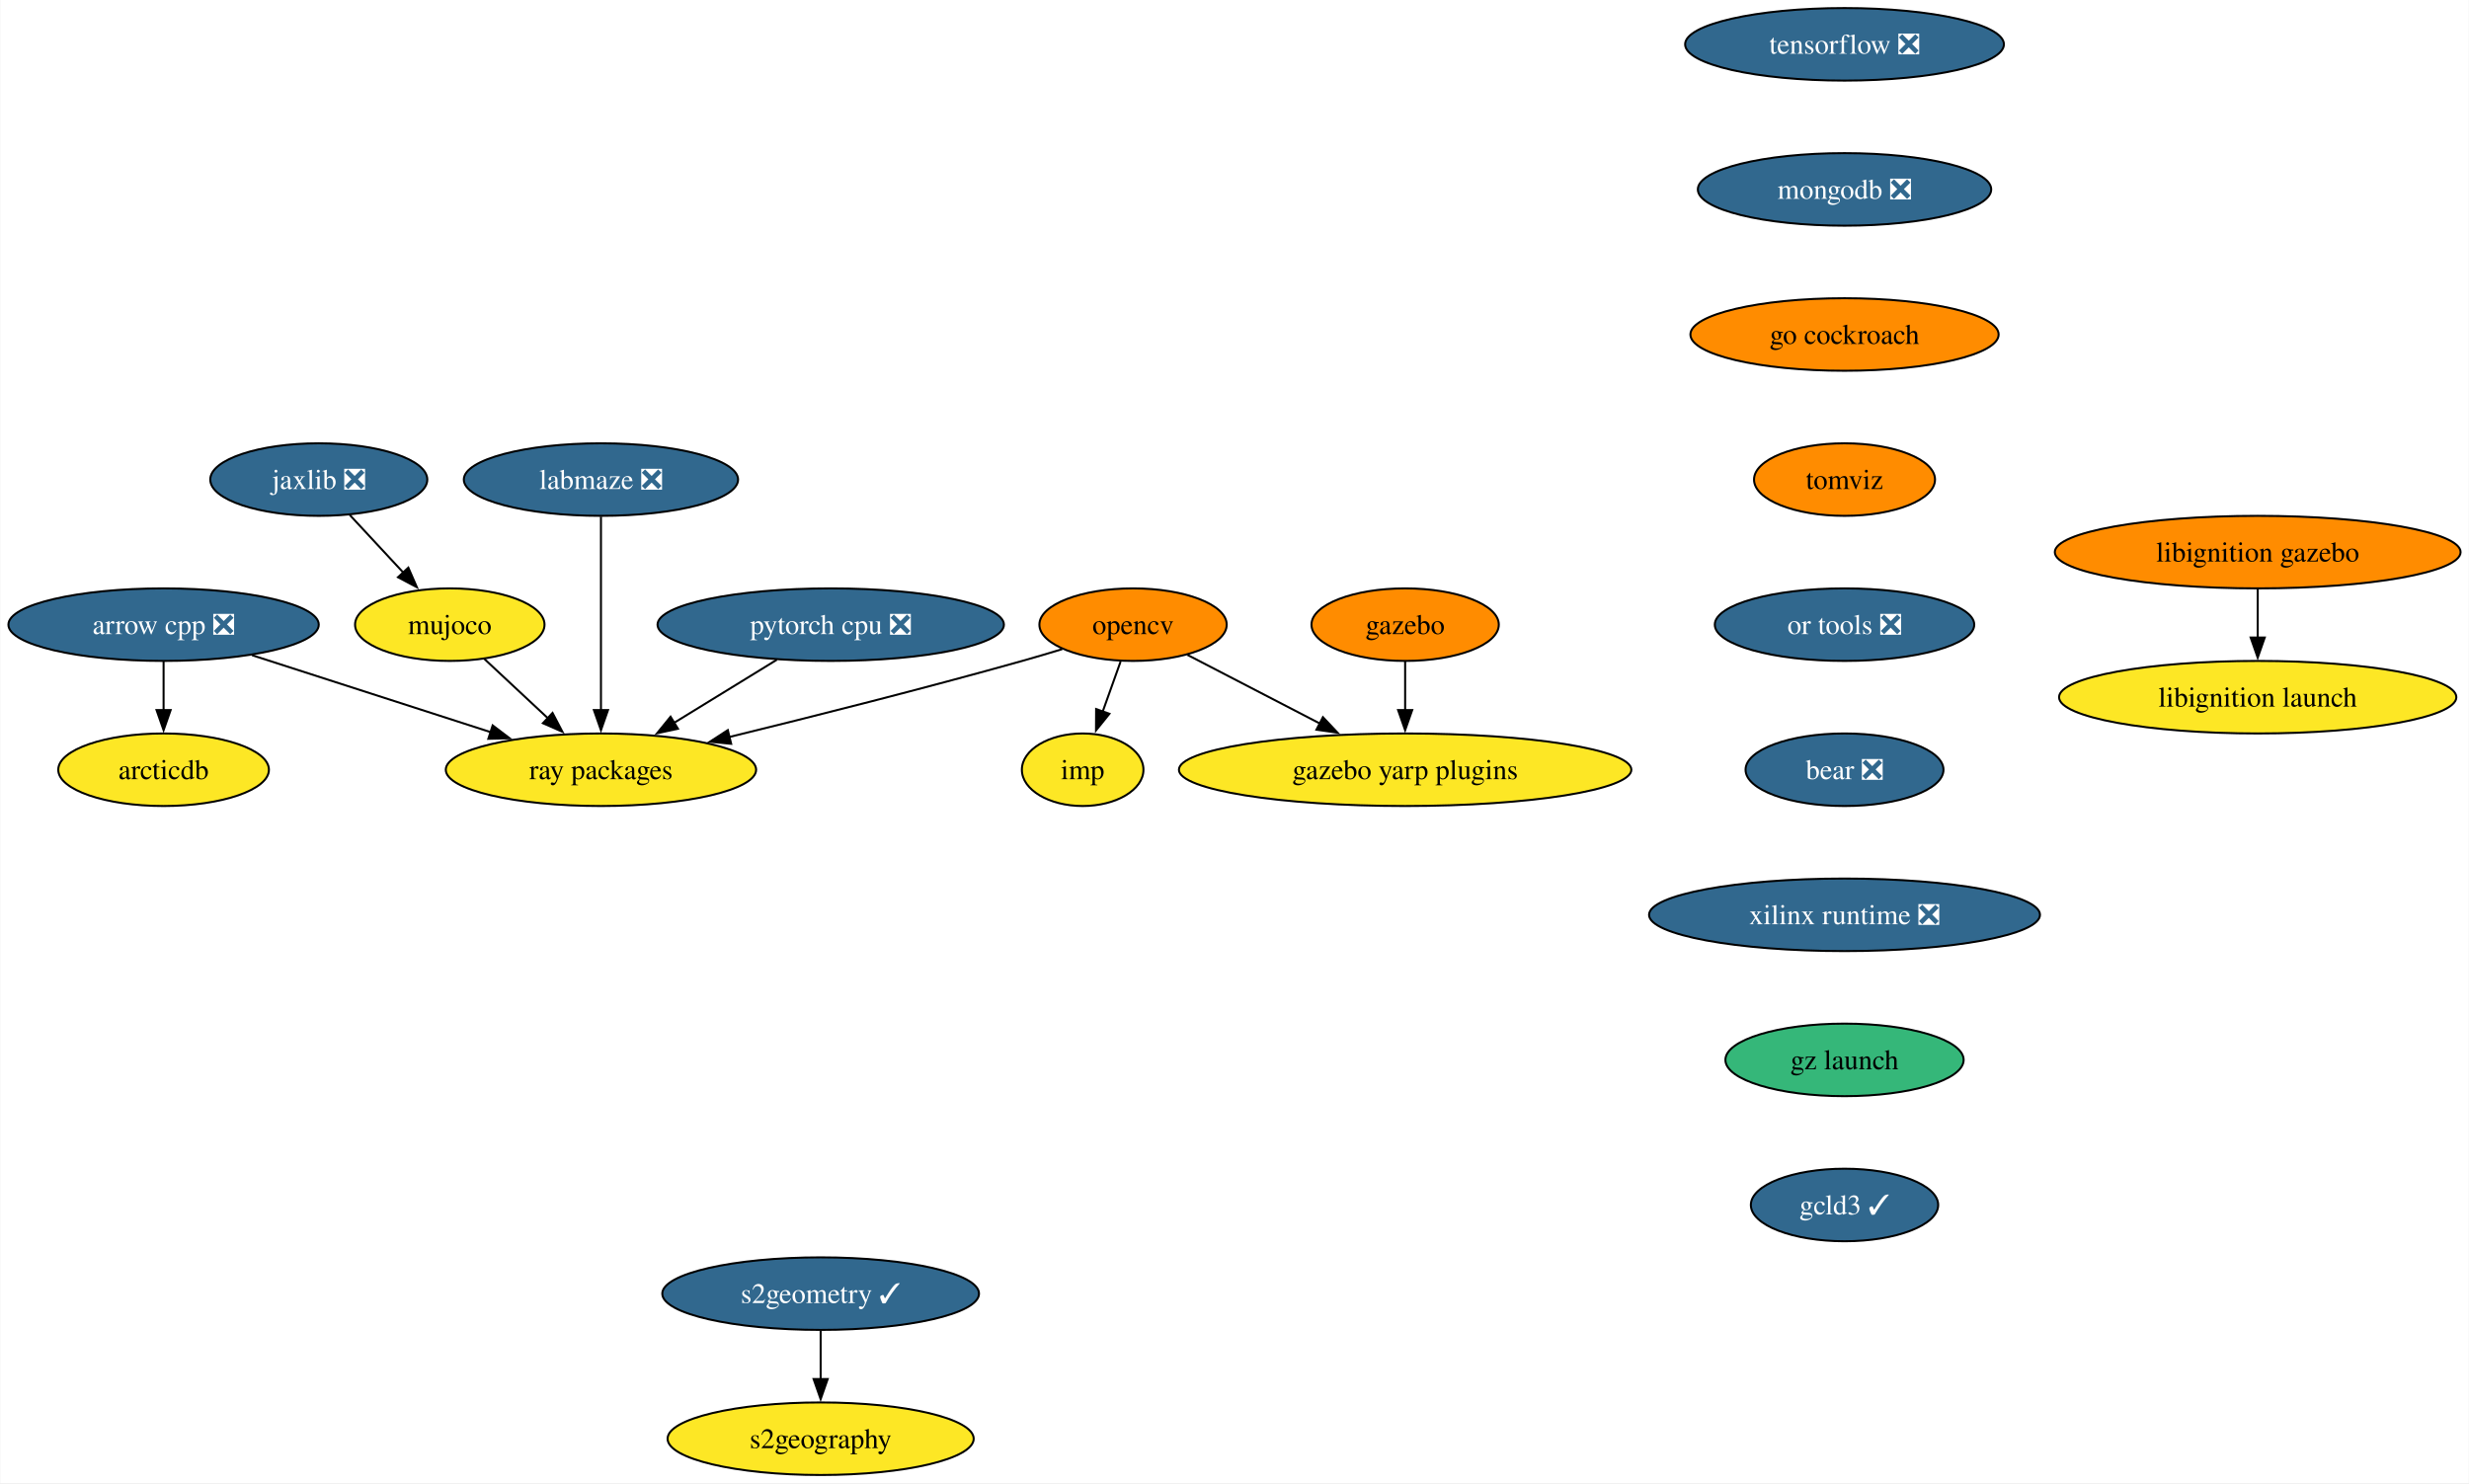
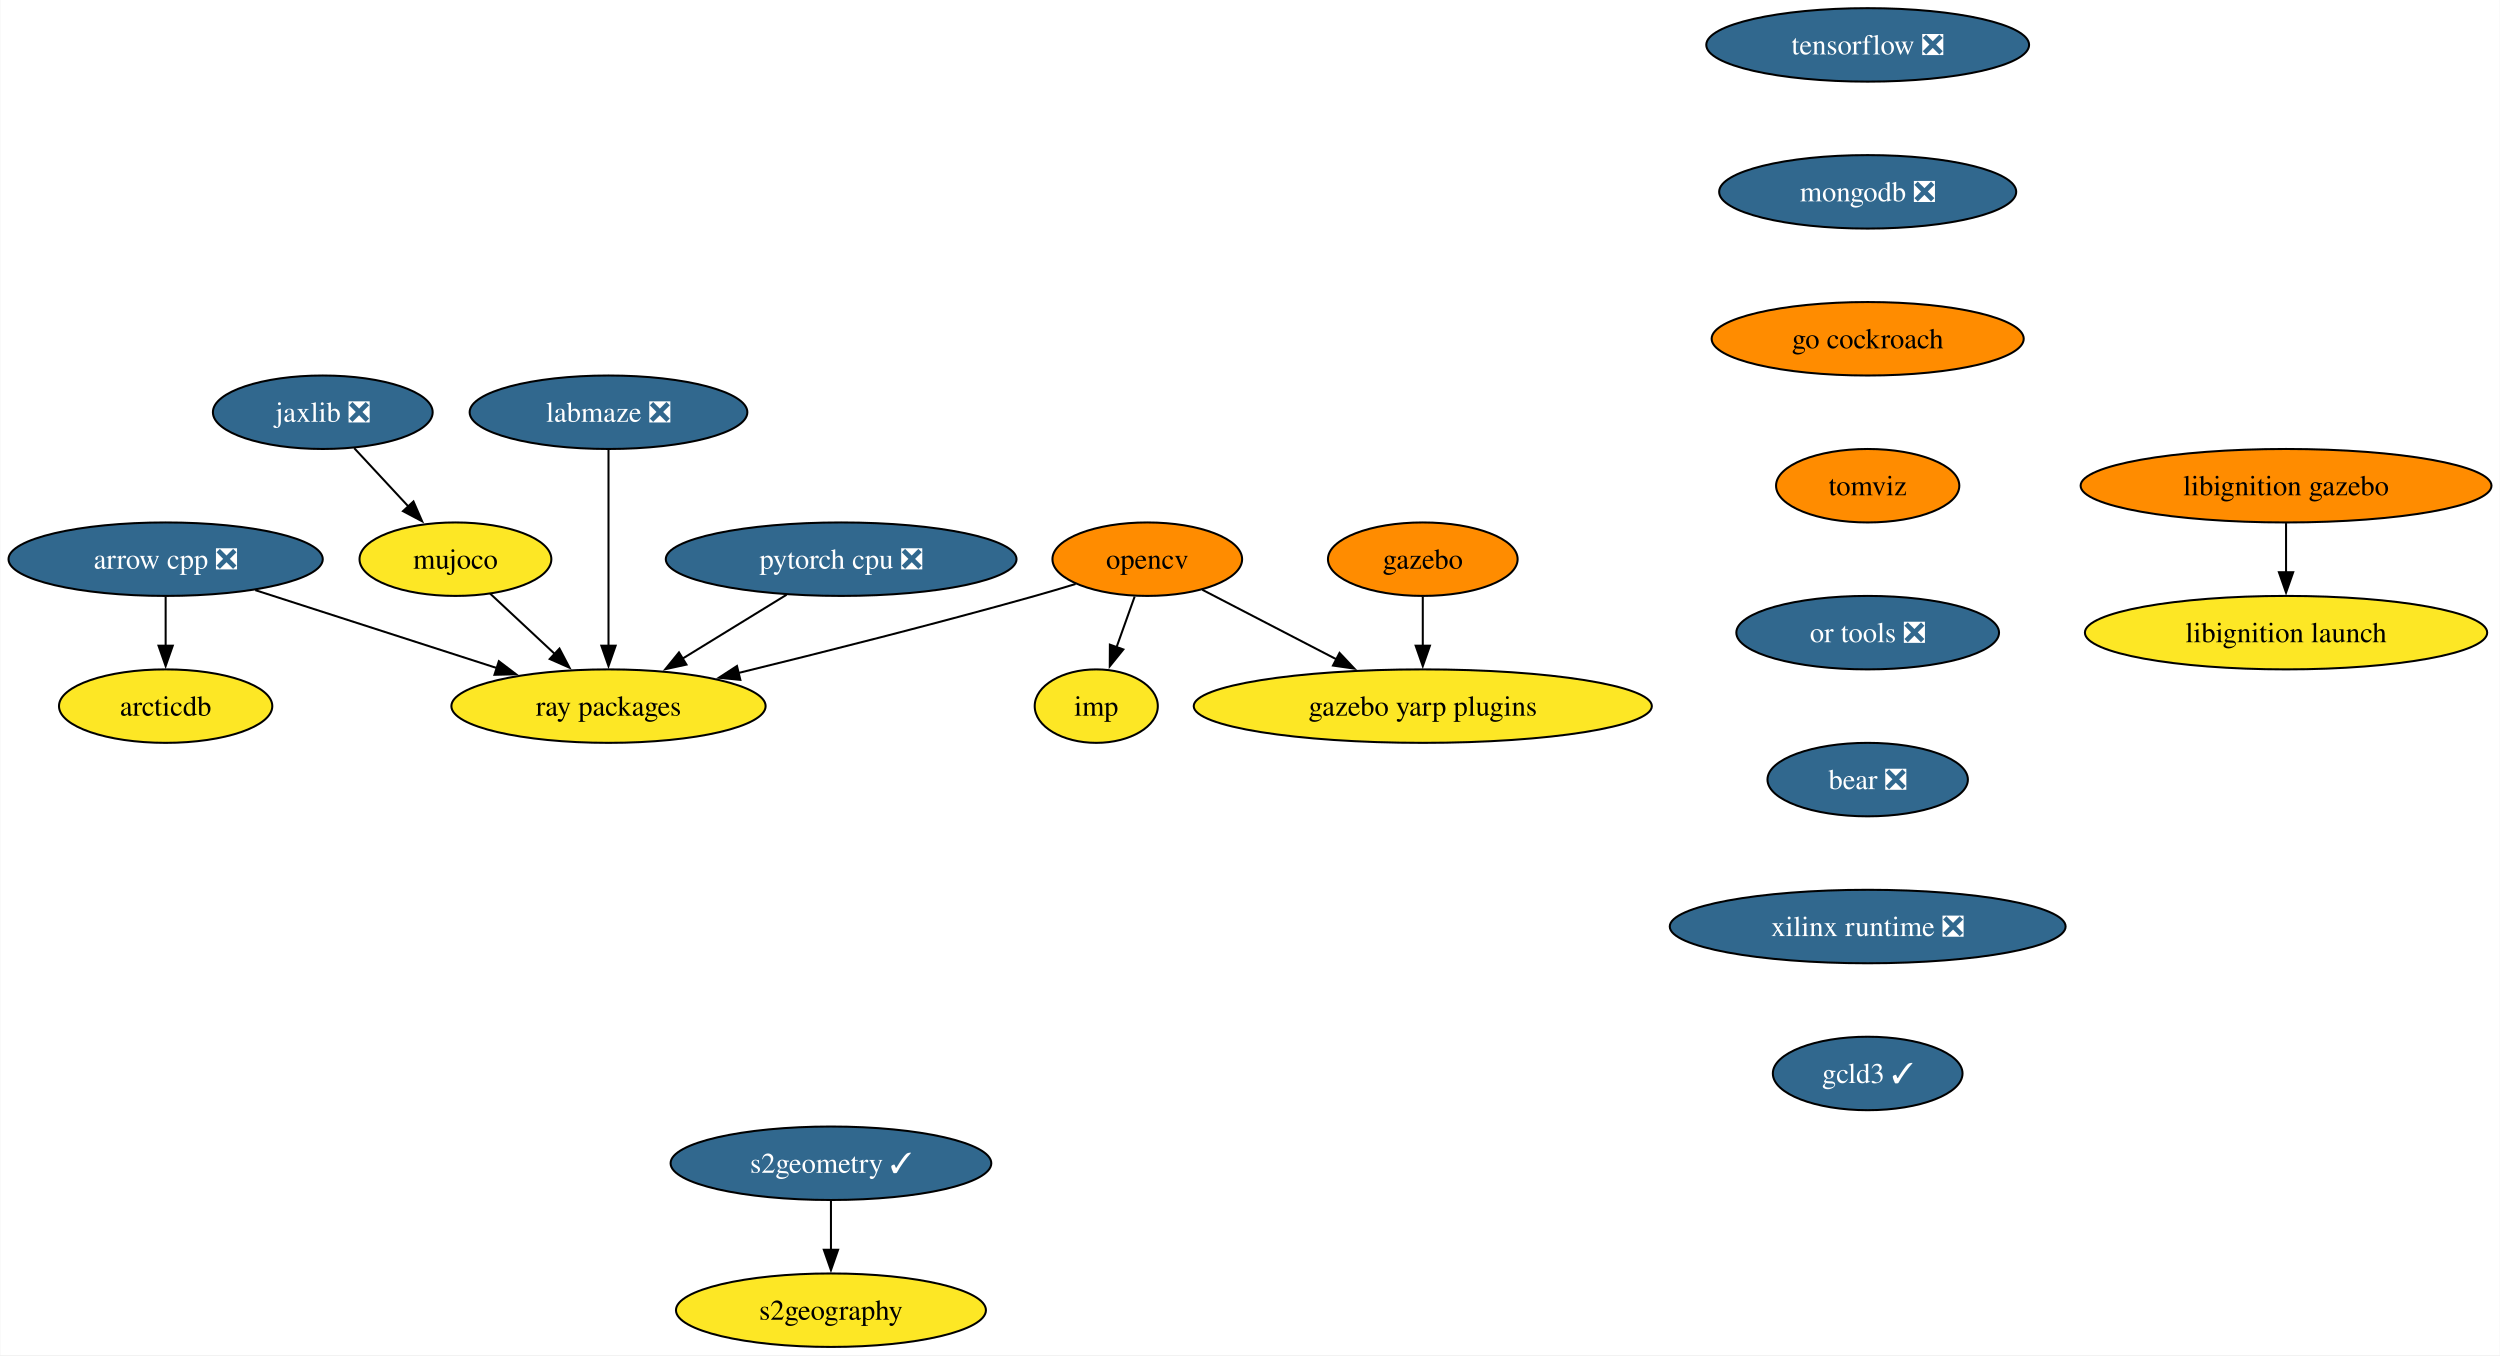
- <svg xmlns="http://www.w3.org/2000/svg" xmlns:xlink="http://www.w3.org/1999/xlink" width="1225pt" height="736pt" viewBox="0.00 0.00 1224.65 736.00">
-   <g id="graph0" class="graph" transform="scale(1 1) rotate(0) translate(4 732)">
-     <polygon fill="white" stroke="none" points="-4,4 -4,-732 1220.65,-732 1220.65,4 -4,4" />
+ <svg xmlns="http://www.w3.org/2000/svg" xmlns:xlink="http://www.w3.org/1999/xlink" width="1225pt" height="664pt" viewBox="0.00 0.00 1224.65 664.00">
+   <g id="graph0" class="graph" transform="scale(1 1) rotate(0) translate(4 660)">
+     <polygon fill="white" stroke="none" points="-4,4 -4,-660 1220.65,-660 1220.65,4 -4,4" />
    <g id="node1" class="node">
      <g id="a_node1">
        <a xlink:href="https://github.com/conda-forge/arrow-cpp-feedstock/pull/1335" xlink:title="arrow cpp ❎">
-           <ellipse fill="#31688e" stroke="black" cx="76.99" cy="-422" rx="76.99" ry="18" />
-           <text text-anchor="middle" x="76.99" y="-417.32" font-family="Times,serif" font-size="14.00" fill="white">arrow cpp ❎</text>
+           <ellipse fill="#31688e" stroke="black" cx="76.99" cy="-386" rx="76.99" ry="18" />
+           <text text-anchor="middle" x="76.99" y="-381.32" font-family="Times,serif" font-size="14.00" fill="white">arrow cpp ❎</text>
        </a>
      </g>
    </g>
    <g id="node2" class="node">
      <g id="a_node2">
        <a xlink:href="https://github.com/conda-forge/ray-packages-feedstock" xlink:title="ray packages">
-           <ellipse fill="#fde725" stroke="black" cx="293.99" cy="-350" rx="76.99" ry="18" />
-           <text text-anchor="middle" x="293.99" y="-345.32" font-family="Times,serif" font-size="14.00">ray packages</text>
+           <ellipse fill="#fde725" stroke="black" cx="293.99" cy="-314" rx="76.99" ry="18" />
+           <text text-anchor="middle" x="293.99" y="-309.32" font-family="Times,serif" font-size="14.00">ray packages</text>
        </a>
      </g>
    </g>
    <g id="edge1" class="edge">
-       <path fill="none" stroke="black" d="M120.9,-406.83C155.17,-395.78 202.95,-380.37 239.63,-368.54" />
-       <polygon fill="black" stroke="black" points="240.26,-372.01 248.7,-365.61 238.11,-365.35 240.26,-372.01" />
+       <path fill="none" stroke="black" d="M120.9,-370.83C155.17,-359.78 202.95,-344.37 239.63,-332.54" />
+       <polygon fill="black" stroke="black" points="240.26,-336.01 248.7,-329.61 238.11,-329.35 240.26,-336.01" />
    </g>
    <g id="node3" class="node">
      <g id="a_node3">
        <a xlink:href="https://github.com/conda-forge/arcticdb-feedstock" xlink:title="arcticdb">
-           <ellipse fill="#fde725" stroke="black" cx="76.99" cy="-350" rx="52.26" ry="18" />
-           <text text-anchor="middle" x="76.99" y="-345.32" font-family="Times,serif" font-size="14.00">arcticdb</text>
+           <ellipse fill="#fde725" stroke="black" cx="76.99" cy="-314" rx="52.26" ry="18" />
+           <text text-anchor="middle" x="76.99" y="-309.32" font-family="Times,serif" font-size="14.00">arcticdb</text>
        </a>
      </g>
    </g>
    <g id="edge2" class="edge">
-       <path fill="none" stroke="black" d="M76.99,-403.7C76.99,-396.41 76.99,-387.73 76.99,-379.54" />
-       <polygon fill="black" stroke="black" points="80.49,-379.62 76.99,-369.62 73.49,-379.62 80.49,-379.62" />
+       <path fill="none" stroke="black" d="M76.99,-367.7C76.99,-360.41 76.99,-351.73 76.99,-343.54" />
+       <polygon fill="black" stroke="black" points="80.49,-343.62 76.99,-333.62 73.49,-343.62 80.49,-343.62" />
    </g>
    <g id="node4" class="node">
      <g id="a_node4">
        <a xlink:href="https://github.com/conda-forge/opencv-feedstock" xlink:title="opencv">
-           <ellipse fill="#ff8c00" stroke="black" cx="557.99" cy="-422" rx="46.47" ry="18" />
-           <text text-anchor="middle" x="557.99" y="-417.32" font-family="Times,serif" font-size="14.00">opencv</text>
+           <ellipse fill="#ff8c00" stroke="black" cx="557.99" cy="-386" rx="46.47" ry="18" />
+           <text text-anchor="middle" x="557.99" y="-381.32" font-family="Times,serif" font-size="14.00">opencv</text>
        </a>
      </g>
    </g>
    <g id="edge3" class="edge">
-       <path fill="none" stroke="black" d="M522.86,-409.85C516.27,-407.84 509.43,-405.81 502.99,-404 454.46,-390.36 399.16,-376.4 357.64,-366.24" />
-       <polygon fill="black" stroke="black" points="358.6,-362.87 348.05,-363.9 356.94,-369.67 358.6,-362.87" />
+       <path fill="none" stroke="black" d="M522.86,-373.85C516.27,-371.84 509.43,-369.81 502.99,-368 454.46,-354.36 399.16,-340.4 357.64,-330.24" />
+       <polygon fill="black" stroke="black" points="358.6,-326.87 348.05,-327.9 356.94,-333.67 358.6,-326.87" />
    </g>
    <g id="node5" class="node">
      <g id="a_node5">
        <a xlink:href="https://github.com/conda-forge/imp-feedstock" xlink:title="imp">
-           <ellipse fill="#fde725" stroke="black" cx="532.99" cy="-350" rx="30.16" ry="18" />
-           <text text-anchor="middle" x="532.99" y="-345.32" font-family="Times,serif" font-size="14.00">imp</text>
+           <ellipse fill="#fde725" stroke="black" cx="532.99" cy="-314" rx="30.16" ry="18" />
+           <text text-anchor="middle" x="532.99" y="-309.32" font-family="Times,serif" font-size="14.00">imp</text>
        </a>
      </g>
    </g>
    <g id="edge4" class="edge">
-       <path fill="none" stroke="black" d="M551.81,-403.7C549.11,-396.15 545.89,-387.12 542.87,-378.68" />
-       <polygon fill="black" stroke="black" points="546.26,-377.77 539.61,-369.53 539.67,-380.12 546.26,-377.77" />
+       <path fill="none" stroke="black" d="M551.81,-367.7C549.11,-360.15 545.89,-351.12 542.87,-342.68" />
+       <polygon fill="black" stroke="black" points="546.26,-341.77 539.61,-333.53 539.67,-344.12 546.26,-341.77" />
    </g>
    <g id="node6" class="node">
      <g id="a_node6">
        <a xlink:href="https://github.com/conda-forge/gazebo-yarp-plugins-feedstock" xlink:title="gazebo yarp plugins">
-           <ellipse fill="#fde725" stroke="black" cx="692.99" cy="-350" rx="112.24" ry="18" />
-           <text text-anchor="middle" x="692.99" y="-345.32" font-family="Times,serif" font-size="14.00">gazebo yarp plugins</text>
+           <ellipse fill="#fde725" stroke="black" cx="692.99" cy="-314" rx="112.24" ry="18" />
+           <text text-anchor="middle" x="692.99" y="-309.32" font-family="Times,serif" font-size="14.00">gazebo yarp plugins</text>
        </a>
      </g>
    </g>
    <g id="edge5" class="edge">
-       <path fill="none" stroke="black" d="M584.98,-407C603.76,-397.27 629.18,-384.09 650.64,-372.96" />
-       <polygon fill="black" stroke="black" points="652.2,-376.09 659.47,-368.38 648.98,-369.88 652.2,-376.09" />
+       <path fill="none" stroke="black" d="M584.98,-371C603.76,-361.27 629.18,-348.09 650.64,-336.96" />
+       <polygon fill="black" stroke="black" points="652.2,-340.09 659.47,-332.38 648.98,-333.88 652.2,-340.09" />
    </g>
    <g id="node7" class="node">
      <g id="a_node7">
        <a xlink:href="https://github.com/conda-forge/tensorflow-feedstock/pull/376" xlink:title="tensorflow ❎">
-           <ellipse fill="#31688e" stroke="black" cx="910.99" cy="-710" rx="79.09" ry="18" />
-           <text text-anchor="middle" x="910.99" y="-705.33" font-family="Times,serif" font-size="14.00" fill="white">tensorflow ❎</text>
+           <ellipse fill="#31688e" stroke="black" cx="910.99" cy="-638" rx="79.09" ry="18" />
+           <text text-anchor="middle" x="910.99" y="-633.33" font-family="Times,serif" font-size="14.00" fill="white">tensorflow ❎</text>
        </a>
      </g>
    </g>
    <g id="node8" class="node">
      <g id="a_node8">
        <a xlink:href="https://github.com/conda-forge/mongodb-feedstock/pull/87" xlink:title="mongodb ❎">
-           <ellipse fill="#31688e" stroke="black" cx="910.99" cy="-638" rx="72.78" ry="18" />
-           <text text-anchor="middle" x="910.99" y="-633.33" font-family="Times,serif" font-size="14.00" fill="white">mongodb ❎</text>
+           <ellipse fill="#31688e" stroke="black" cx="910.99" cy="-566" rx="72.78" ry="18" />
+           <text text-anchor="middle" x="910.99" y="-561.33" font-family="Times,serif" font-size="14.00" fill="white">mongodb ❎</text>
        </a>
      </g>
    </g>
    <g id="node10" class="node">
      <g id="a_node10">
        <a xlink:href="https://github.com/conda-forge/go-cockroach-feedstock" xlink:title="go cockroach">
-           <ellipse fill="#ff8c00" stroke="black" cx="910.99" cy="-566" rx="76.46" ry="18" />
-           <text text-anchor="middle" x="910.99" y="-561.33" font-family="Times,serif" font-size="14.00">go cockroach</text>
+           <ellipse fill="#ff8c00" stroke="black" cx="910.99" cy="-494" rx="76.46" ry="18" />
+           <text text-anchor="middle" x="910.99" y="-489.32" font-family="Times,serif" font-size="14.00">go cockroach</text>
        </a>
      </g>
    </g>
    <g id="node9" class="node">
      <g id="a_node9">
        <a xlink:href="https://github.com/conda-forge/pytorch-cpu-feedstock/pull/225" xlink:title="pytorch cpu ❎">
-           <ellipse fill="#31688e" stroke="black" cx="407.99" cy="-422" rx="85.93" ry="18" />
-           <text text-anchor="middle" x="407.99" y="-417.32" font-family="Times,serif" font-size="14.00" fill="white">pytorch cpu ❎</text>
+           <ellipse fill="#31688e" stroke="black" cx="407.99" cy="-386" rx="85.93" ry="18" />
+           <text text-anchor="middle" x="407.99" y="-381.32" font-family="Times,serif" font-size="14.00" fill="white">pytorch cpu ❎</text>
        </a>
      </g>
    </g>
    <g id="edge7" class="edge">
-       <path fill="none" stroke="black" d="M381.26,-404.59C365.97,-395.2 346.58,-383.29 329.96,-373.09" />
-       <polygon fill="black" stroke="black" points="332.19,-370.35 321.84,-368.1 328.53,-376.32 332.19,-370.35" />
+       <path fill="none" stroke="black" d="M381.26,-368.59C365.97,-359.2 346.58,-347.29 329.96,-337.09" />
+       <polygon fill="black" stroke="black" points="332.19,-334.35 321.84,-332.1 328.53,-340.32 332.19,-334.35" />
    </g>
    <g id="node14" class="node">
      <g id="a_node14">
        <a xlink:href="https://github.com/conda-forge/tomviz-feedstock" xlink:title="tomviz">
-           <ellipse fill="#ff8c00" stroke="black" cx="910.99" cy="-494" rx="44.9" ry="18" />
-           <text text-anchor="middle" x="910.99" y="-489.32" font-family="Times,serif" font-size="14.00">tomviz</text>
+           <ellipse fill="#ff8c00" stroke="black" cx="910.99" cy="-422" rx="44.9" ry="18" />
+           <text text-anchor="middle" x="910.99" y="-417.32" font-family="Times,serif" font-size="14.00">tomviz</text>
        </a>
      </g>
    </g>
    <g id="node11" class="node">
      <g id="a_node11">
        <a xlink:href="https://github.com/conda-forge/jaxlib-feedstock/pull/234" xlink:title="jaxlib ❎">
-           <ellipse fill="#31688e" stroke="black" cx="153.99" cy="-494" rx="53.84" ry="18" />
-           <text text-anchor="middle" x="153.99" y="-489.32" font-family="Times,serif" font-size="14.00" fill="white">jaxlib ❎</text>
+           <ellipse fill="#31688e" stroke="black" cx="153.99" cy="-458" rx="53.84" ry="18" />
+           <text text-anchor="middle" x="153.99" y="-453.32" font-family="Times,serif" font-size="14.00" fill="white">jaxlib ❎</text>
        </a>
      </g>
    </g>
    <g id="node12" class="node">
      <g id="a_node12">
        <a xlink:href="https://github.com/conda-forge/mujoco-feedstock" xlink:title="mujoco">
-           <ellipse fill="#fde725" stroke="black" cx="218.99" cy="-422" rx="47" ry="18" />
-           <text text-anchor="middle" x="218.99" y="-417.32" font-family="Times,serif" font-size="14.00">mujoco</text>
+           <ellipse fill="#fde725" stroke="black" cx="218.99" cy="-386" rx="47" ry="18" />
+           <text text-anchor="middle" x="218.99" y="-381.32" font-family="Times,serif" font-size="14.00">mujoco</text>
        </a>
      </g>
    </g>
    <g id="edge9" class="edge">
-       <path fill="none" stroke="black" d="M169.39,-476.41C177.32,-467.87 187.16,-457.28 195.97,-447.79" />
-       <polygon fill="black" stroke="black" points="198.42,-450.29 202.66,-440.58 193.29,-445.53 198.42,-450.29" />
+       <path fill="none" stroke="black" d="M169.39,-440.41C177.32,-431.87 187.16,-421.28 195.97,-411.79" />
+       <polygon fill="black" stroke="black" points="198.42,-414.29 202.66,-404.58 193.29,-409.53 198.42,-414.29" />
    </g>
    <g id="edge10" class="edge">
-       <path fill="none" stroke="black" d="M236.01,-405.12C245.42,-396.33 257.31,-385.23 267.88,-375.37" />
-       <polygon fill="black" stroke="black" points="269.96,-378.21 274.88,-368.83 265.19,-373.09 269.96,-378.21" />
+       <path fill="none" stroke="black" d="M236.01,-369.12C245.42,-360.33 257.31,-349.23 267.88,-339.37" />
+       <polygon fill="black" stroke="black" points="269.96,-342.21 274.88,-332.83 265.19,-337.09 269.96,-342.21" />
    </g>
    <g id="node13" class="node">
      <g id="a_node13">
        <a xlink:href="https://github.com/conda-forge/gazebo-feedstock" xlink:title="gazebo">
-           <ellipse fill="#ff8c00" stroke="black" cx="692.99" cy="-422" rx="46.47" ry="18" />
-           <text text-anchor="middle" x="692.99" y="-417.32" font-family="Times,serif" font-size="14.00">gazebo</text>
+           <ellipse fill="#ff8c00" stroke="black" cx="692.99" cy="-386" rx="46.47" ry="18" />
+           <text text-anchor="middle" x="692.99" y="-381.32" font-family="Times,serif" font-size="14.00">gazebo</text>
        </a>
      </g>
    </g>
    <g id="edge11" class="edge">
-       <path fill="none" stroke="black" d="M692.99,-403.7C692.99,-396.41 692.99,-387.73 692.99,-379.54" />
-       <polygon fill="black" stroke="black" points="696.49,-379.62 692.99,-369.62 689.49,-379.62 696.49,-379.62" />
+       <path fill="none" stroke="black" d="M692.99,-367.7C692.99,-360.41 692.99,-351.73 692.99,-343.54" />
+       <polygon fill="black" stroke="black" points="696.49,-343.62 692.99,-333.62 689.49,-343.62 696.49,-343.62" />
    </g>
    <g id="node17" class="node">
      <g id="a_node17">
        <a xlink:href="https://github.com/conda-forge/or-tools-feedstock/pull/56" xlink:title="or tools ❎">
-           <ellipse fill="#31688e" stroke="black" cx="910.99" cy="-422" rx="64.36" ry="18" />
-           <text text-anchor="middle" x="910.99" y="-417.32" font-family="Times,serif" font-size="14.00" fill="white">or tools ❎</text>
+           <ellipse fill="#31688e" stroke="black" cx="910.99" cy="-350" rx="64.36" ry="18" />
+           <text text-anchor="middle" x="910.99" y="-345.32" font-family="Times,serif" font-size="14.00" fill="white">or tools ❎</text>
        </a>
      </g>
    </g>
    <g id="node15" class="node">
      <g id="a_node15">
        <a xlink:href="https://github.com/conda-forge/s2geometry-feedstock/pull/18" xlink:title="s2geometry ✓">
          <ellipse fill="#31688e" stroke="black" cx="402.99" cy="-90" rx="78.57" ry="18" />
          <text text-anchor="middle" x="402.99" y="-85.33" font-family="Times,serif" font-size="14.00" fill="white">s2geometry ✓</text>
        </a>
      </g>
    </g>
    <g id="node16" class="node">
      <g id="a_node16">
        <a xlink:href="https://github.com/conda-forge/s2geography-feedstock" xlink:title="s2geography">
          <ellipse fill="#fde725" stroke="black" cx="402.99" cy="-18" rx="75.94" ry="18" />
          <text text-anchor="middle" x="402.99" y="-13.32" font-family="Times,serif" font-size="14.00">s2geography</text>
        </a>
      </g>
    </g>
    <g id="edge13" class="edge">
      <path fill="none" stroke="black" d="M402.99,-71.7C402.99,-64.41 402.99,-55.73 402.99,-47.54" />
      <polygon fill="black" stroke="black" points="406.49,-47.62 402.99,-37.62 399.49,-47.62 406.49,-47.62" />
    </g>
    <g id="node20" class="node">
      <g id="a_node20">
        <a xlink:href="https://github.com/conda-forge/bear-feedstock/pull/45" xlink:title="bear ❎">
-           <ellipse fill="#31688e" stroke="black" cx="910.99" cy="-350" rx="49.1" ry="18" />
-           <text text-anchor="middle" x="910.99" y="-345.32" font-family="Times,serif" font-size="14.00" fill="white">bear ❎</text>
+           <ellipse fill="#31688e" stroke="black" cx="910.99" cy="-278" rx="49.1" ry="18" />
+           <text text-anchor="middle" x="910.99" y="-273.32" font-family="Times,serif" font-size="14.00" fill="white">bear ❎</text>
        </a>
      </g>
    </g>
    <g id="node18" class="node">
      <g id="a_node18">
        <a xlink:href="https://github.com/conda-forge/libignition-gazebo-feedstock" xlink:title="libignition gazebo">
-           <ellipse fill="#ff8c00" stroke="black" cx="1115.99" cy="-458" rx="100.66" ry="18" />
-           <text text-anchor="middle" x="1115.99" y="-453.32" font-family="Times,serif" font-size="14.00">libignition gazebo</text>
+           <ellipse fill="#ff8c00" stroke="black" cx="1115.99" cy="-422" rx="100.66" ry="18" />
+           <text text-anchor="middle" x="1115.99" y="-417.32" font-family="Times,serif" font-size="14.00">libignition gazebo</text>
        </a>
      </g>
    </g>
    <g id="node19" class="node">
      <g id="a_node19">
        <a xlink:href="https://github.com/conda-forge/libignition-launch-feedstock" xlink:title="libignition launch">
-           <ellipse fill="#fde725" stroke="black" cx="1115.99" cy="-386" rx="98.56" ry="18" />
-           <text text-anchor="middle" x="1115.99" y="-381.32" font-family="Times,serif" font-size="14.00">libignition launch</text>
+           <ellipse fill="#fde725" stroke="black" cx="1115.99" cy="-350" rx="98.56" ry="18" />
+           <text text-anchor="middle" x="1115.99" y="-345.32" font-family="Times,serif" font-size="14.00">libignition launch</text>
        </a>
      </g>
    </g>
    <g id="edge15" class="edge">
-       <path fill="none" stroke="black" d="M1115.99,-439.7C1115.99,-432.41 1115.99,-423.73 1115.99,-415.54" />
-       <polygon fill="black" stroke="black" points="1119.49,-415.62 1115.99,-405.62 1112.49,-415.62 1119.49,-415.62" />
+       <path fill="none" stroke="black" d="M1115.99,-403.7C1115.99,-396.41 1115.99,-387.73 1115.99,-379.54" />
+       <polygon fill="black" stroke="black" points="1119.49,-379.62 1115.99,-369.62 1112.49,-379.62 1119.49,-379.62" />
    </g>
    <g id="node21" class="node">
      <g id="a_node21">
        <a xlink:href="https://github.com/conda-forge/xilinx-runtime-feedstock/pull/32" xlink:title="xilinx runtime ❎">
-           <ellipse fill="#31688e" stroke="black" cx="910.99" cy="-278" rx="96.98" ry="18" />
-           <text text-anchor="middle" x="910.99" y="-273.32" font-family="Times,serif" font-size="14.00" fill="white">xilinx runtime ❎</text>
+           <ellipse fill="#31688e" stroke="black" cx="910.99" cy="-206" rx="96.98" ry="18" />
+           <text text-anchor="middle" x="910.99" y="-201.33" font-family="Times,serif" font-size="14.00" fill="white">xilinx runtime ❎</text>
        </a>
      </g>
    </g>
    <g id="node22" class="node">
      <g id="a_node22">
-         <a xlink:href="https://github.com/conda-forge/gz-launch-feedstock" xlink:title="gz launch">
-           <ellipse fill="#35b779" stroke="black" cx="910.99" cy="-206" rx="59.1" ry="18" />
-           <text text-anchor="middle" x="910.99" y="-201.33" font-family="Times,serif" font-size="14.00">gz launch</text>
-         </a>
-       </g>
-     </g>
-     <g id="node23" class="node">
-       <g id="a_node23">
        <a xlink:href="https://github.com/conda-forge/gcld3-feedstock/pull/7" xlink:title="gcld3 ✓">
          <ellipse fill="#31688e" stroke="black" cx="910.99" cy="-134" rx="46.47" ry="18" />
          <text text-anchor="middle" x="910.99" y="-129.32" font-family="Times,serif" font-size="14.00" fill="white">gcld3 ✓</text>
        </a>
      </g>
    </g>
-     <g id="node24" class="node">
-       <g id="a_node24">
+     <g id="node23" class="node">
+       <g id="a_node23">
        <a xlink:href="https://github.com/conda-forge/labmaze-feedstock/pull/11" xlink:title="labmaze ❎">
-           <ellipse fill="#31688e" stroke="black" cx="293.99" cy="-494" rx="68.04" ry="18" />
-           <text text-anchor="middle" x="293.99" y="-489.32" font-family="Times,serif" font-size="14.00" fill="white">labmaze ❎</text>
-         </a>
-       </g>
-     </g>
-     <g id="edge20" class="edge">
-       <path fill="none" stroke="black" d="M293.99,-475.59C293.99,-451.61 293.99,-408.14 293.99,-379.42" />
-       <polygon fill="black" stroke="black" points="297.49,-379.62 293.99,-369.62 290.49,-379.62 297.49,-379.62" />
+           <ellipse fill="#31688e" stroke="black" cx="293.99" cy="-458" rx="68.04" ry="18" />
+           <text text-anchor="middle" x="293.99" y="-453.32" font-family="Times,serif" font-size="14.00" fill="white">labmaze ❎</text>
+         </a>
+       </g>
+     </g>
+     <g id="edge19" class="edge">
+       <path fill="none" stroke="black" d="M293.99,-439.59C293.99,-415.61 293.99,-372.14 293.99,-343.42" />
+       <polygon fill="black" stroke="black" points="297.49,-343.62 293.99,-333.62 290.49,-343.62 297.49,-343.62" />
    </g>
  </g>
</svg>
